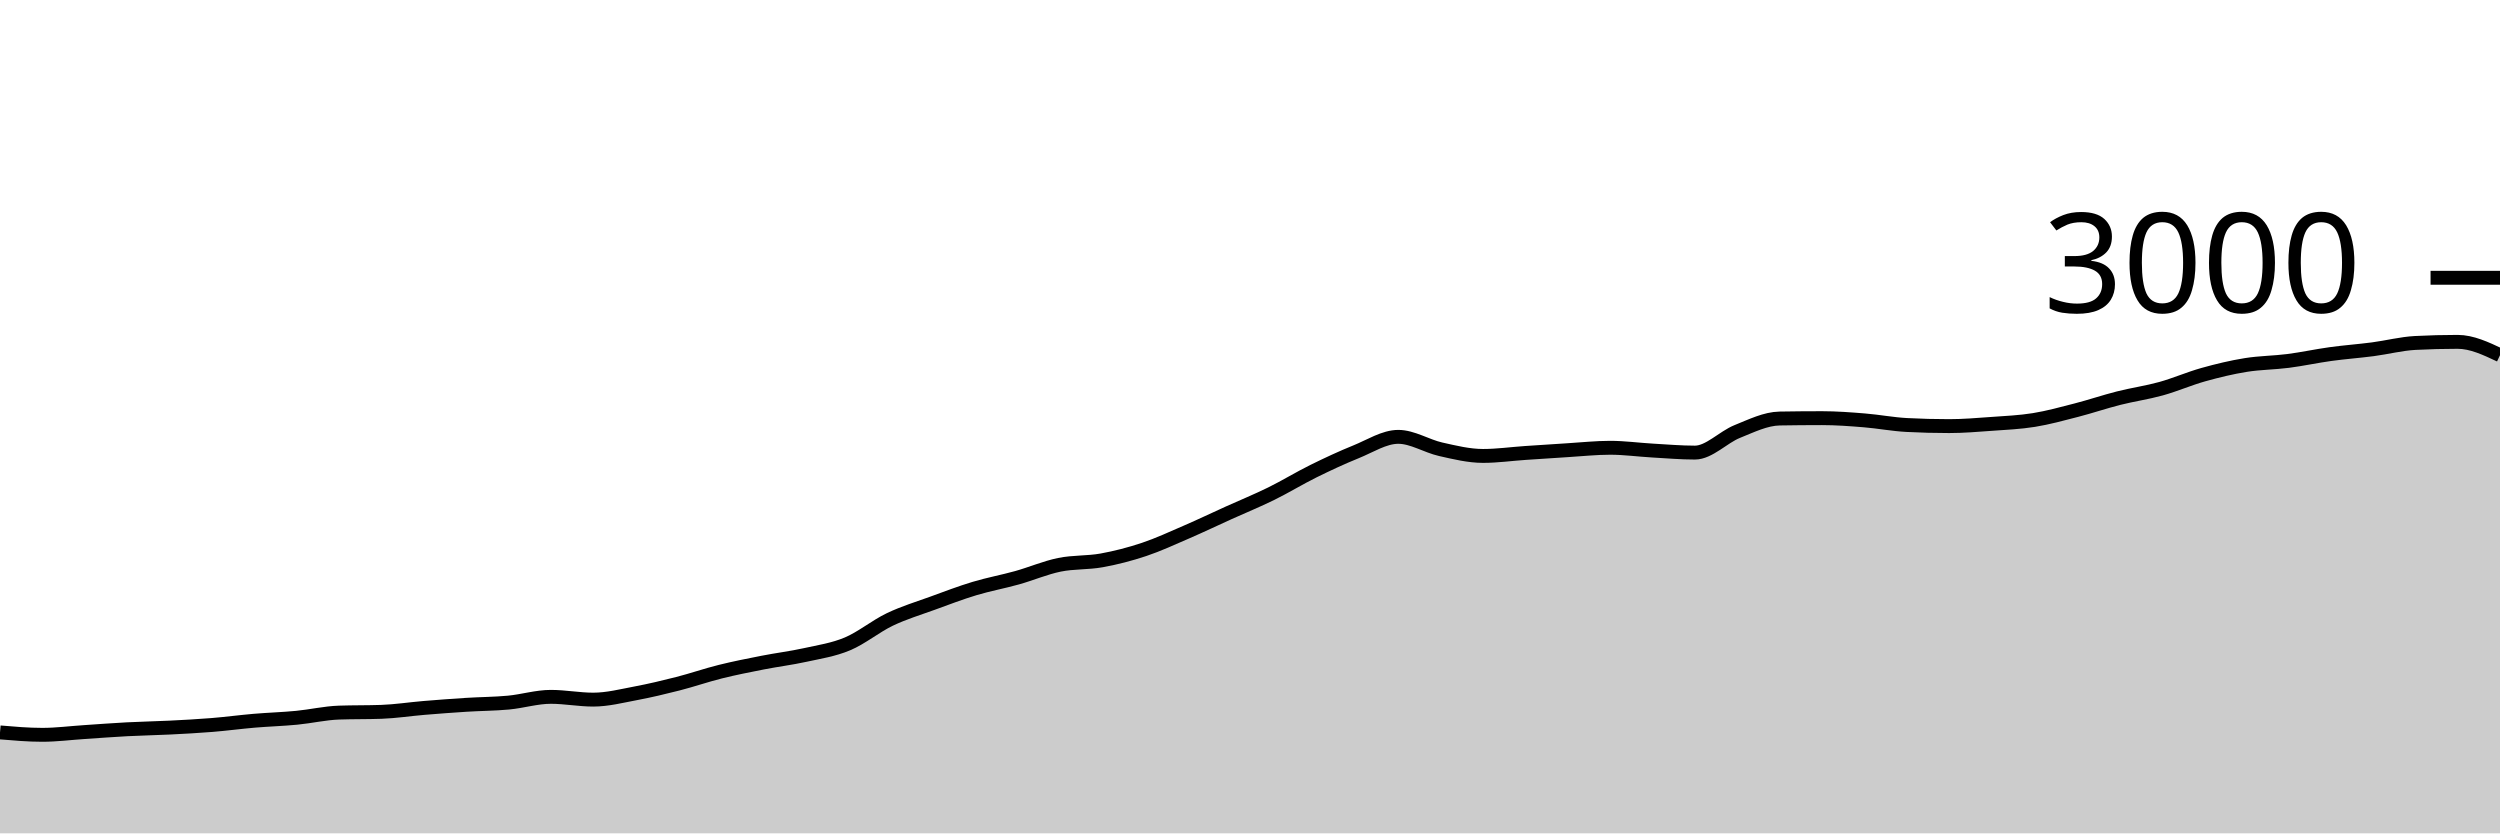
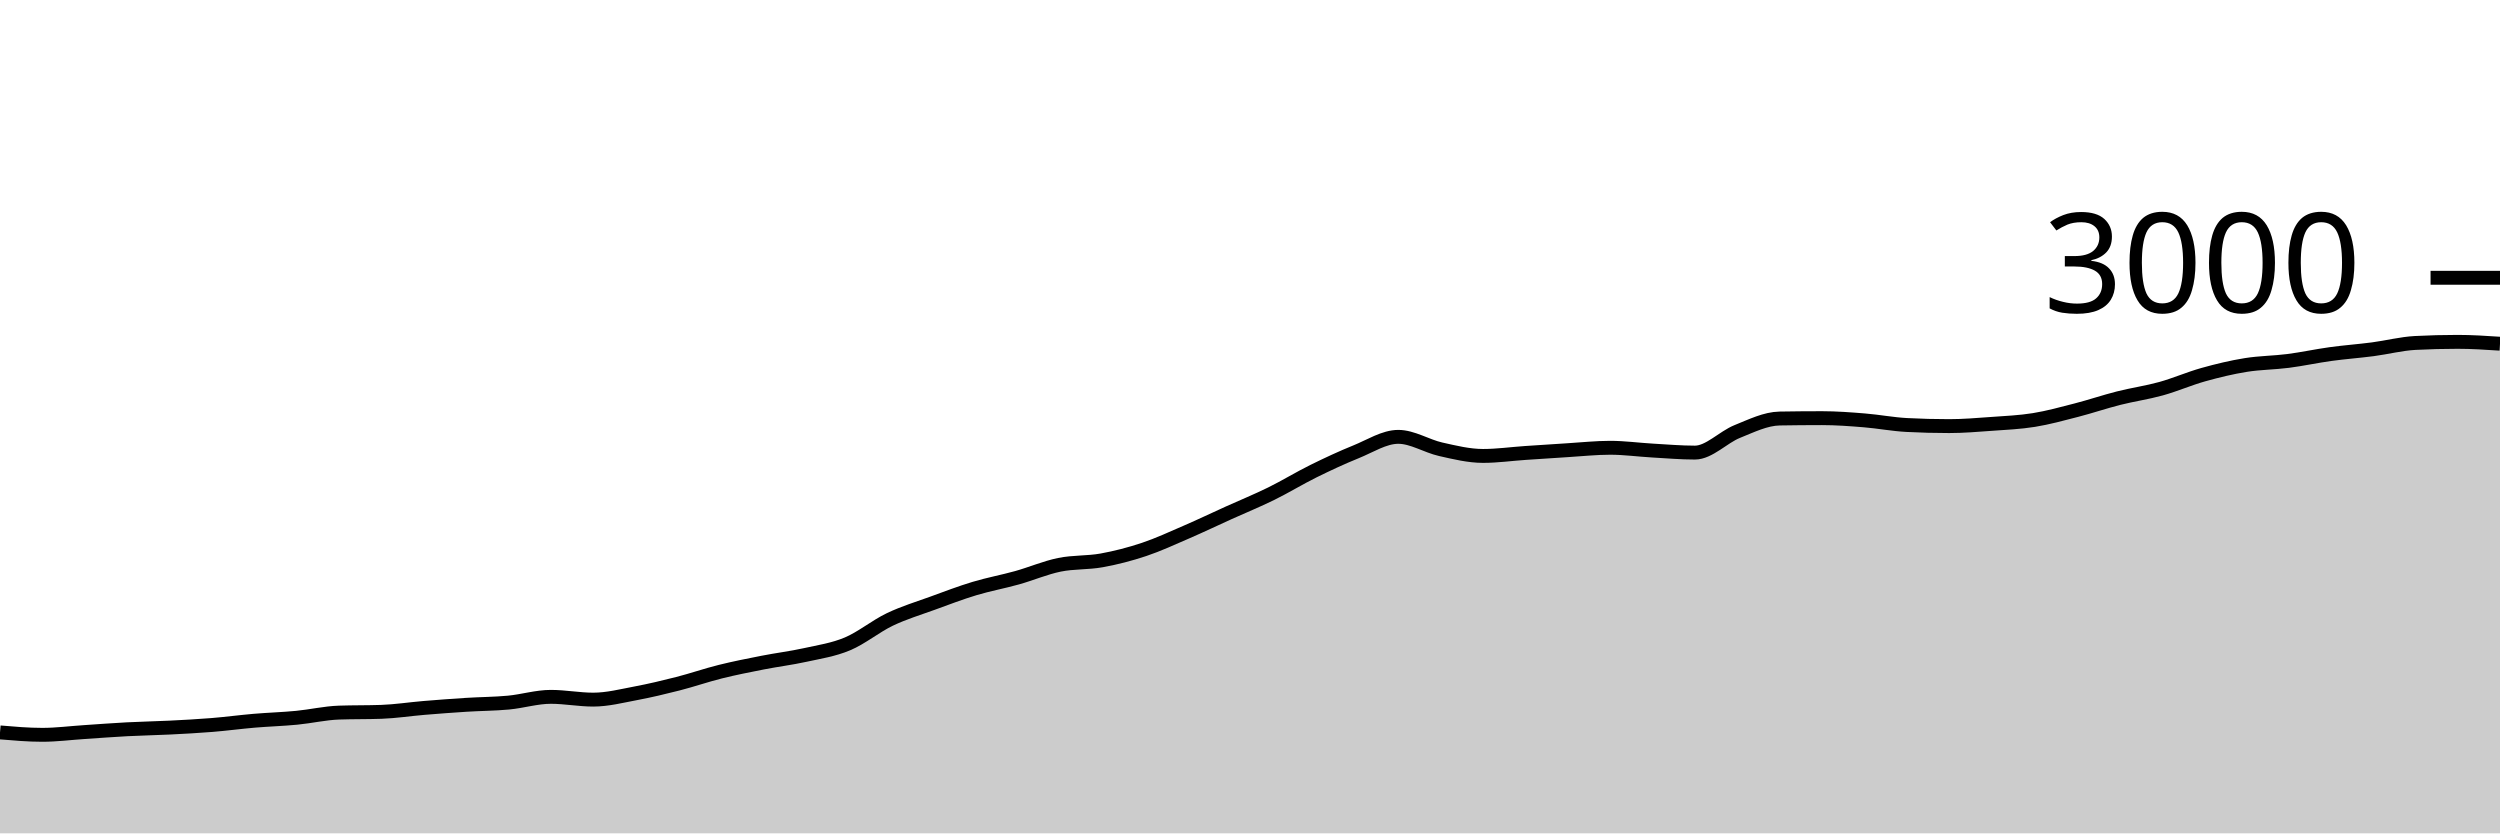
<svg xmlns="http://www.w3.org/2000/svg" viewBox="0 0 180 60">
  <g transform="translate(0,20)">
-     <path class="area" fill="rgba(0, 0, 0, 0.2)" d="M0,32.733C1.017,32.82,2.034,32.907,3.051,32.907C4.068,32.907,5.085,32.773,6.102,32.707C7.119,32.64,8.136,32.56,9.153,32.507C10.169,32.453,11.186,32.438,12.203,32.387C13.22,32.336,14.237,32.282,15.254,32.2C16.271,32.118,17.288,31.98,18.305,31.893C19.322,31.807,20.339,31.778,21.356,31.68C22.373,31.582,23.39,31.342,24.407,31.307C25.424,31.271,26.441,31.289,27.458,31.253C28.475,31.218,29.492,31.058,30.508,30.973C31.525,30.889,32.542,30.811,33.559,30.747C34.576,30.682,35.593,30.682,36.61,30.587C37.627,30.491,38.644,30.173,39.661,30.173C40.678,30.173,41.695,30.373,42.712,30.373C43.729,30.373,44.746,30.111,45.763,29.92C46.78,29.729,47.797,29.487,48.814,29.227C49.831,28.967,50.847,28.613,51.864,28.36C52.881,28.107,53.898,27.907,54.915,27.707C55.932,27.507,56.949,27.384,57.966,27.16C58.983,26.936,60,26.787,61.017,26.36C62.034,25.933,63.051,25.087,64.068,24.6C65.085,24.113,66.102,23.811,67.119,23.44C68.136,23.069,69.153,22.68,70.169,22.373C71.186,22.067,72.203,21.884,73.22,21.6C74.237,21.316,75.254,20.876,76.271,20.667C77.288,20.458,78.305,20.531,79.322,20.347C80.339,20.162,81.356,19.9,82.373,19.56C83.39,19.22,84.407,18.747,85.424,18.307C86.441,17.867,87.458,17.38,88.475,16.92C89.492,16.46,90.508,16.047,91.525,15.547C92.542,15.047,93.559,14.422,94.576,13.92C95.593,13.418,96.61,12.944,97.627,12.533C98.644,12.122,99.661,11.453,100.678,11.453C101.695,11.453,102.712,12.118,103.729,12.347C104.746,12.576,105.763,12.827,106.78,12.827C107.797,12.827,108.814,12.682,109.831,12.613C110.847,12.544,111.864,12.476,112.881,12.413C113.898,12.351,114.915,12.24,115.932,12.24C116.949,12.24,117.966,12.382,118.983,12.44C120,12.498,121.017,12.587,122.034,12.587C123.051,12.587,124.068,11.476,125.085,11.067C126.102,10.658,127.119,10.151,128.136,10.133C129.153,10.116,130.169,10.107,131.186,10.107C132.203,10.107,133.22,10.184,134.237,10.267C135.254,10.349,136.271,10.547,137.288,10.6C138.305,10.653,139.322,10.68,140.339,10.68C141.356,10.68,142.373,10.593,143.39,10.52C144.407,10.447,145.424,10.404,146.441,10.24C147.458,10.076,148.475,9.796,149.492,9.533C150.508,9.271,151.525,8.924,152.542,8.667C153.559,8.409,154.576,8.269,155.593,7.987C156.61,7.704,157.627,7.258,158.644,6.973C159.661,6.689,160.678,6.444,161.695,6.28C162.712,6.116,163.729,6.118,164.746,5.987C165.763,5.856,166.78,5.633,167.797,5.493C168.814,5.353,169.831,5.28,170.847,5.147C171.864,5.013,172.881,4.747,173.898,4.693C174.915,4.64,175.932,4.613,176.949,4.613C177.966,4.613,178.983,5.093,180,5.573L180,40C178.983,40,177.966,40,176.949,40C175.932,40,174.915,40,173.898,40C172.881,40,171.864,40,170.847,40C169.831,40,168.814,40,167.797,40C166.78,40,165.763,40,164.746,40C163.729,40,162.712,40,161.695,40C160.678,40,159.661,40,158.644,40C157.627,40,156.61,40,155.593,40C154.576,40,153.559,40,152.542,40C151.525,40,150.508,40,149.492,40C148.475,40,147.458,40,146.441,40C145.424,40,144.407,40,143.39,40C142.373,40,141.356,40,140.339,40C139.322,40,138.305,40,137.288,40C136.271,40,135.254,40,134.237,40C133.22,40,132.203,40,131.186,40C130.169,40,129.153,40,128.136,40C127.119,40,126.102,40,125.085,40C124.068,40,123.051,40,122.034,40C121.017,40,120,40,118.983,40C117.966,40,116.949,40,115.932,40C114.915,40,113.898,40,112.881,40C111.864,40,110.847,40,109.831,40C108.814,40,107.797,40,106.78,40C105.763,40,104.746,40,103.729,40C102.712,40,101.695,40,100.678,40C99.661,40,98.644,40,97.627,40C96.61,40,95.593,40,94.576,40C93.559,40,92.542,40,91.525,40C90.508,40,89.492,40,88.475,40C87.458,40,86.441,40,85.424,40C84.407,40,83.39,40,82.373,40C81.356,40,80.339,40,79.322,40C78.305,40,77.288,40,76.271,40C75.254,40,74.237,40,73.22,40C72.203,40,71.186,40,70.169,40C69.153,40,68.136,40,67.119,40C66.102,40,65.085,40,64.068,40C63.051,40,62.034,40,61.017,40C60,40,58.983,40,57.966,40C56.949,40,55.932,40,54.915,40C53.898,40,52.881,40,51.864,40C50.847,40,49.831,40,48.814,40C47.797,40,46.78,40,45.763,40C44.746,40,43.729,40,42.712,40C41.695,40,40.678,40,39.661,40C38.644,40,37.627,40,36.61,40C35.593,40,34.576,40,33.559,40C32.542,40,31.525,40,30.508,40C29.492,40,28.475,40,27.458,40C26.441,40,25.424,40,24.407,40C23.39,40,22.373,40,21.356,40C20.339,40,19.322,40,18.305,40C17.288,40,16.271,40,15.254,40C14.237,40,13.22,40,12.203,40C11.186,40,10.169,40,9.153,40C8.136,40,7.119,40,6.102,40C5.085,40,4.068,40,3.051,40C2.034,40,1.017,40,0,40Z" />
-     <path class="line" stroke="black" fill="none" d="M0,32.733C1.017,32.82,2.034,32.907,3.051,32.907C4.068,32.907,5.085,32.773,6.102,32.707C7.119,32.64,8.136,32.56,9.153,32.507C10.169,32.453,11.186,32.438,12.203,32.387C13.22,32.336,14.237,32.282,15.254,32.2C16.271,32.118,17.288,31.98,18.305,31.893C19.322,31.807,20.339,31.778,21.356,31.68C22.373,31.582,23.39,31.342,24.407,31.307C25.424,31.271,26.441,31.289,27.458,31.253C28.475,31.218,29.492,31.058,30.508,30.973C31.525,30.889,32.542,30.811,33.559,30.747C34.576,30.682,35.593,30.682,36.61,30.587C37.627,30.491,38.644,30.173,39.661,30.173C40.678,30.173,41.695,30.373,42.712,30.373C43.729,30.373,44.746,30.111,45.763,29.92C46.78,29.729,47.797,29.487,48.814,29.227C49.831,28.967,50.847,28.613,51.864,28.36C52.881,28.107,53.898,27.907,54.915,27.707C55.932,27.507,56.949,27.384,57.966,27.16C58.983,26.936,60,26.787,61.017,26.36C62.034,25.933,63.051,25.087,64.068,24.6C65.085,24.113,66.102,23.811,67.119,23.44C68.136,23.069,69.153,22.68,70.169,22.373C71.186,22.067,72.203,21.884,73.22,21.6C74.237,21.316,75.254,20.876,76.271,20.667C77.288,20.458,78.305,20.531,79.322,20.347C80.339,20.162,81.356,19.9,82.373,19.56C83.39,19.22,84.407,18.747,85.424,18.307C86.441,17.867,87.458,17.38,88.475,16.92C89.492,16.46,90.508,16.047,91.525,15.547C92.542,15.047,93.559,14.422,94.576,13.92C95.593,13.418,96.61,12.944,97.627,12.533C98.644,12.122,99.661,11.453,100.678,11.453C101.695,11.453,102.712,12.118,103.729,12.347C104.746,12.576,105.763,12.827,106.78,12.827C107.797,12.827,108.814,12.682,109.831,12.613C110.847,12.544,111.864,12.476,112.881,12.413C113.898,12.351,114.915,12.24,115.932,12.24C116.949,12.24,117.966,12.382,118.983,12.44C120,12.498,121.017,12.587,122.034,12.587C123.051,12.587,124.068,11.476,125.085,11.067C126.102,10.658,127.119,10.151,128.136,10.133C129.153,10.116,130.169,10.107,131.186,10.107C132.203,10.107,133.22,10.184,134.237,10.267C135.254,10.349,136.271,10.547,137.288,10.6C138.305,10.653,139.322,10.68,140.339,10.68C141.356,10.68,142.373,10.593,143.39,10.52C144.407,10.447,145.424,10.404,146.441,10.24C147.458,10.076,148.475,9.796,149.492,9.533C150.508,9.271,151.525,8.924,152.542,8.667C153.559,8.409,154.576,8.269,155.593,7.987C156.61,7.704,157.627,7.258,158.644,6.973C159.661,6.689,160.678,6.444,161.695,6.28C162.712,6.116,163.729,6.118,164.746,5.987C165.763,5.856,166.78,5.633,167.797,5.493C168.814,5.353,169.831,5.28,170.847,5.147C171.864,5.013,172.881,4.747,173.898,4.693C174.915,4.64,175.932,4.613,176.949,4.613C177.966,4.613,178.983,5.093,180,5.573" />
+     <path class="area" fill="rgba(0, 0, 0, 0.2)" d="M0,32.733C1.017,32.82,2.034,32.907,3.051,32.907C4.068,32.907,5.085,32.773,6.102,32.707C7.119,32.64,8.136,32.56,9.153,32.507C10.169,32.453,11.186,32.438,12.203,32.387C13.22,32.336,14.237,32.282,15.254,32.2C16.271,32.118,17.288,31.98,18.305,31.893C19.322,31.807,20.339,31.778,21.356,31.68C22.373,31.582,23.39,31.342,24.407,31.307C25.424,31.271,26.441,31.289,27.458,31.253C28.475,31.218,29.492,31.058,30.508,30.973C31.525,30.889,32.542,30.811,33.559,30.747C34.576,30.682,35.593,30.682,36.61,30.587C37.627,30.491,38.644,30.173,39.661,30.173C40.678,30.173,41.695,30.373,42.712,30.373C43.729,30.373,44.746,30.111,45.763,29.92C46.78,29.729,47.797,29.487,48.814,29.227C49.831,28.967,50.847,28.613,51.864,28.36C52.881,28.107,53.898,27.907,54.915,27.707C55.932,27.507,56.949,27.384,57.966,27.16C58.983,26.936,60,26.787,61.017,26.36C62.034,25.933,63.051,25.087,64.068,24.6C65.085,24.113,66.102,23.811,67.119,23.44C68.136,23.069,69.153,22.68,70.169,22.373C71.186,22.067,72.203,21.884,73.22,21.6C74.237,21.316,75.254,20.876,76.271,20.667C77.288,20.458,78.305,20.531,79.322,20.347C80.339,20.162,81.356,19.9,82.373,19.56C83.39,19.22,84.407,18.747,85.424,18.307C86.441,17.867,87.458,17.38,88.475,16.92C89.492,16.46,90.508,16.047,91.525,15.547C92.542,15.047,93.559,14.422,94.576,13.92C95.593,13.418,96.61,12.944,97.627,12.533C98.644,12.122,99.661,11.453,100.678,11.453C101.695,11.453,102.712,12.118,103.729,12.347C104.746,12.576,105.763,12.827,106.78,12.827C107.797,12.827,108.814,12.682,109.831,12.613C110.847,12.544,111.864,12.476,112.881,12.413C113.898,12.351,114.915,12.24,115.932,12.24C116.949,12.24,117.966,12.382,118.983,12.44C120,12.498,121.017,12.587,122.034,12.587C123.051,12.587,124.068,11.476,125.085,11.067C126.102,10.658,127.119,10.151,128.136,10.133C129.153,10.116,130.169,10.107,131.186,10.107C132.203,10.107,133.22,10.184,134.237,10.267C135.254,10.349,136.271,10.547,137.288,10.6C138.305,10.653,139.322,10.68,140.339,10.68C141.356,10.68,142.373,10.593,143.39,10.52C144.407,10.447,145.424,10.404,146.441,10.24C147.458,10.076,148.475,9.796,149.492,9.533C150.508,9.271,151.525,8.924,152.542,8.667C153.559,8.409,154.576,8.269,155.593,7.987C156.61,7.704,157.627,7.258,158.644,6.973C159.661,6.689,160.678,6.444,161.695,6.28C162.712,6.116,163.729,6.118,164.746,5.987C165.763,5.856,166.78,5.633,167.797,5.493C168.814,5.353,169.831,5.28,170.847,5.147C171.864,5.013,172.881,4.747,173.898,4.693C174.915,4.64,175.932,4.613,176.949,4.613C177.966,4.613,178.983,4.68,180,4.747L180,40C178.983,40,177.966,40,176.949,40C175.932,40,174.915,40,173.898,40C172.881,40,171.864,40,170.847,40C169.831,40,168.814,40,167.797,40C166.78,40,165.763,40,164.746,40C163.729,40,162.712,40,161.695,40C160.678,40,159.661,40,158.644,40C157.627,40,156.61,40,155.593,40C154.576,40,153.559,40,152.542,40C151.525,40,150.508,40,149.492,40C148.475,40,147.458,40,146.441,40C145.424,40,144.407,40,143.39,40C142.373,40,141.356,40,140.339,40C139.322,40,138.305,40,137.288,40C136.271,40,135.254,40,134.237,40C133.22,40,132.203,40,131.186,40C130.169,40,129.153,40,128.136,40C127.119,40,126.102,40,125.085,40C124.068,40,123.051,40,122.034,40C121.017,40,120,40,118.983,40C117.966,40,116.949,40,115.932,40C114.915,40,113.898,40,112.881,40C111.864,40,110.847,40,109.831,40C108.814,40,107.797,40,106.78,40C105.763,40,104.746,40,103.729,40C102.712,40,101.695,40,100.678,40C99.661,40,98.644,40,97.627,40C96.61,40,95.593,40,94.576,40C93.559,40,92.542,40,91.525,40C90.508,40,89.492,40,88.475,40C87.458,40,86.441,40,85.424,40C84.407,40,83.39,40,82.373,40C81.356,40,80.339,40,79.322,40C78.305,40,77.288,40,76.271,40C75.254,40,74.237,40,73.22,40C72.203,40,71.186,40,70.169,40C69.153,40,68.136,40,67.119,40C66.102,40,65.085,40,64.068,40C63.051,40,62.034,40,61.017,40C60,40,58.983,40,57.966,40C56.949,40,55.932,40,54.915,40C53.898,40,52.881,40,51.864,40C50.847,40,49.831,40,48.814,40C47.797,40,46.78,40,45.763,40C44.746,40,43.729,40,42.712,40C41.695,40,40.678,40,39.661,40C38.644,40,37.627,40,36.61,40C35.593,40,34.576,40,33.559,40C32.542,40,31.525,40,30.508,40C29.492,40,28.475,40,27.458,40C26.441,40,25.424,40,24.407,40C23.39,40,22.373,40,21.356,40C20.339,40,19.322,40,18.305,40C17.288,40,16.271,40,15.254,40C14.237,40,13.22,40,12.203,40C11.186,40,10.169,40,9.153,40C8.136,40,7.119,40,6.102,40C5.085,40,4.068,40,3.051,40C2.034,40,1.017,40,0,40Z" />
+     <path class="line" stroke="black" fill="none" d="M0,32.733C1.017,32.82,2.034,32.907,3.051,32.907C4.068,32.907,5.085,32.773,6.102,32.707C7.119,32.64,8.136,32.56,9.153,32.507C10.169,32.453,11.186,32.438,12.203,32.387C13.22,32.336,14.237,32.282,15.254,32.2C16.271,32.118,17.288,31.98,18.305,31.893C19.322,31.807,20.339,31.778,21.356,31.68C22.373,31.582,23.39,31.342,24.407,31.307C25.424,31.271,26.441,31.289,27.458,31.253C28.475,31.218,29.492,31.058,30.508,30.973C31.525,30.889,32.542,30.811,33.559,30.747C34.576,30.682,35.593,30.682,36.61,30.587C37.627,30.491,38.644,30.173,39.661,30.173C40.678,30.173,41.695,30.373,42.712,30.373C43.729,30.373,44.746,30.111,45.763,29.92C46.78,29.729,47.797,29.487,48.814,29.227C49.831,28.967,50.847,28.613,51.864,28.36C52.881,28.107,53.898,27.907,54.915,27.707C55.932,27.507,56.949,27.384,57.966,27.16C58.983,26.936,60,26.787,61.017,26.36C62.034,25.933,63.051,25.087,64.068,24.6C65.085,24.113,66.102,23.811,67.119,23.44C68.136,23.069,69.153,22.68,70.169,22.373C71.186,22.067,72.203,21.884,73.22,21.6C74.237,21.316,75.254,20.876,76.271,20.667C77.288,20.458,78.305,20.531,79.322,20.347C80.339,20.162,81.356,19.9,82.373,19.56C83.39,19.22,84.407,18.747,85.424,18.307C86.441,17.867,87.458,17.38,88.475,16.92C89.492,16.46,90.508,16.047,91.525,15.547C92.542,15.047,93.559,14.422,94.576,13.92C95.593,13.418,96.61,12.944,97.627,12.533C98.644,12.122,99.661,11.453,100.678,11.453C101.695,11.453,102.712,12.118,103.729,12.347C104.746,12.576,105.763,12.827,106.78,12.827C107.797,12.827,108.814,12.682,109.831,12.613C110.847,12.544,111.864,12.476,112.881,12.413C113.898,12.351,114.915,12.24,115.932,12.24C116.949,12.24,117.966,12.382,118.983,12.44C120,12.498,121.017,12.587,122.034,12.587C123.051,12.587,124.068,11.476,125.085,11.067C126.102,10.658,127.119,10.151,128.136,10.133C129.153,10.116,130.169,10.107,131.186,10.107C132.203,10.107,133.22,10.184,134.237,10.267C135.254,10.349,136.271,10.547,137.288,10.6C138.305,10.653,139.322,10.68,140.339,10.68C141.356,10.68,142.373,10.593,143.39,10.52C144.407,10.447,145.424,10.404,146.441,10.24C147.458,10.076,148.475,9.796,149.492,9.533C150.508,9.271,151.525,8.924,152.542,8.667C153.559,8.409,154.576,8.269,155.593,7.987C156.61,7.704,157.627,7.258,158.644,6.973C159.661,6.689,160.678,6.444,161.695,6.28C162.712,6.116,163.729,6.118,164.746,5.987C165.763,5.856,166.78,5.633,167.797,5.493C168.814,5.353,169.831,5.28,170.847,5.147C171.864,5.013,172.881,4.747,173.898,4.693C174.915,4.64,175.932,4.613,176.949,4.613C177.966,4.613,178.983,4.68,180,4.747" />
    <path class="axis-ceiling" stroke-width="1" stroke="black" fill="none" d="M175,0L180,0" />
    <text class="axis-ceiling-label" font-family="sans-serif" text-anchor="end" font-size="10px" x="170" y="2.5">3000</text>
  </g>
</svg>
